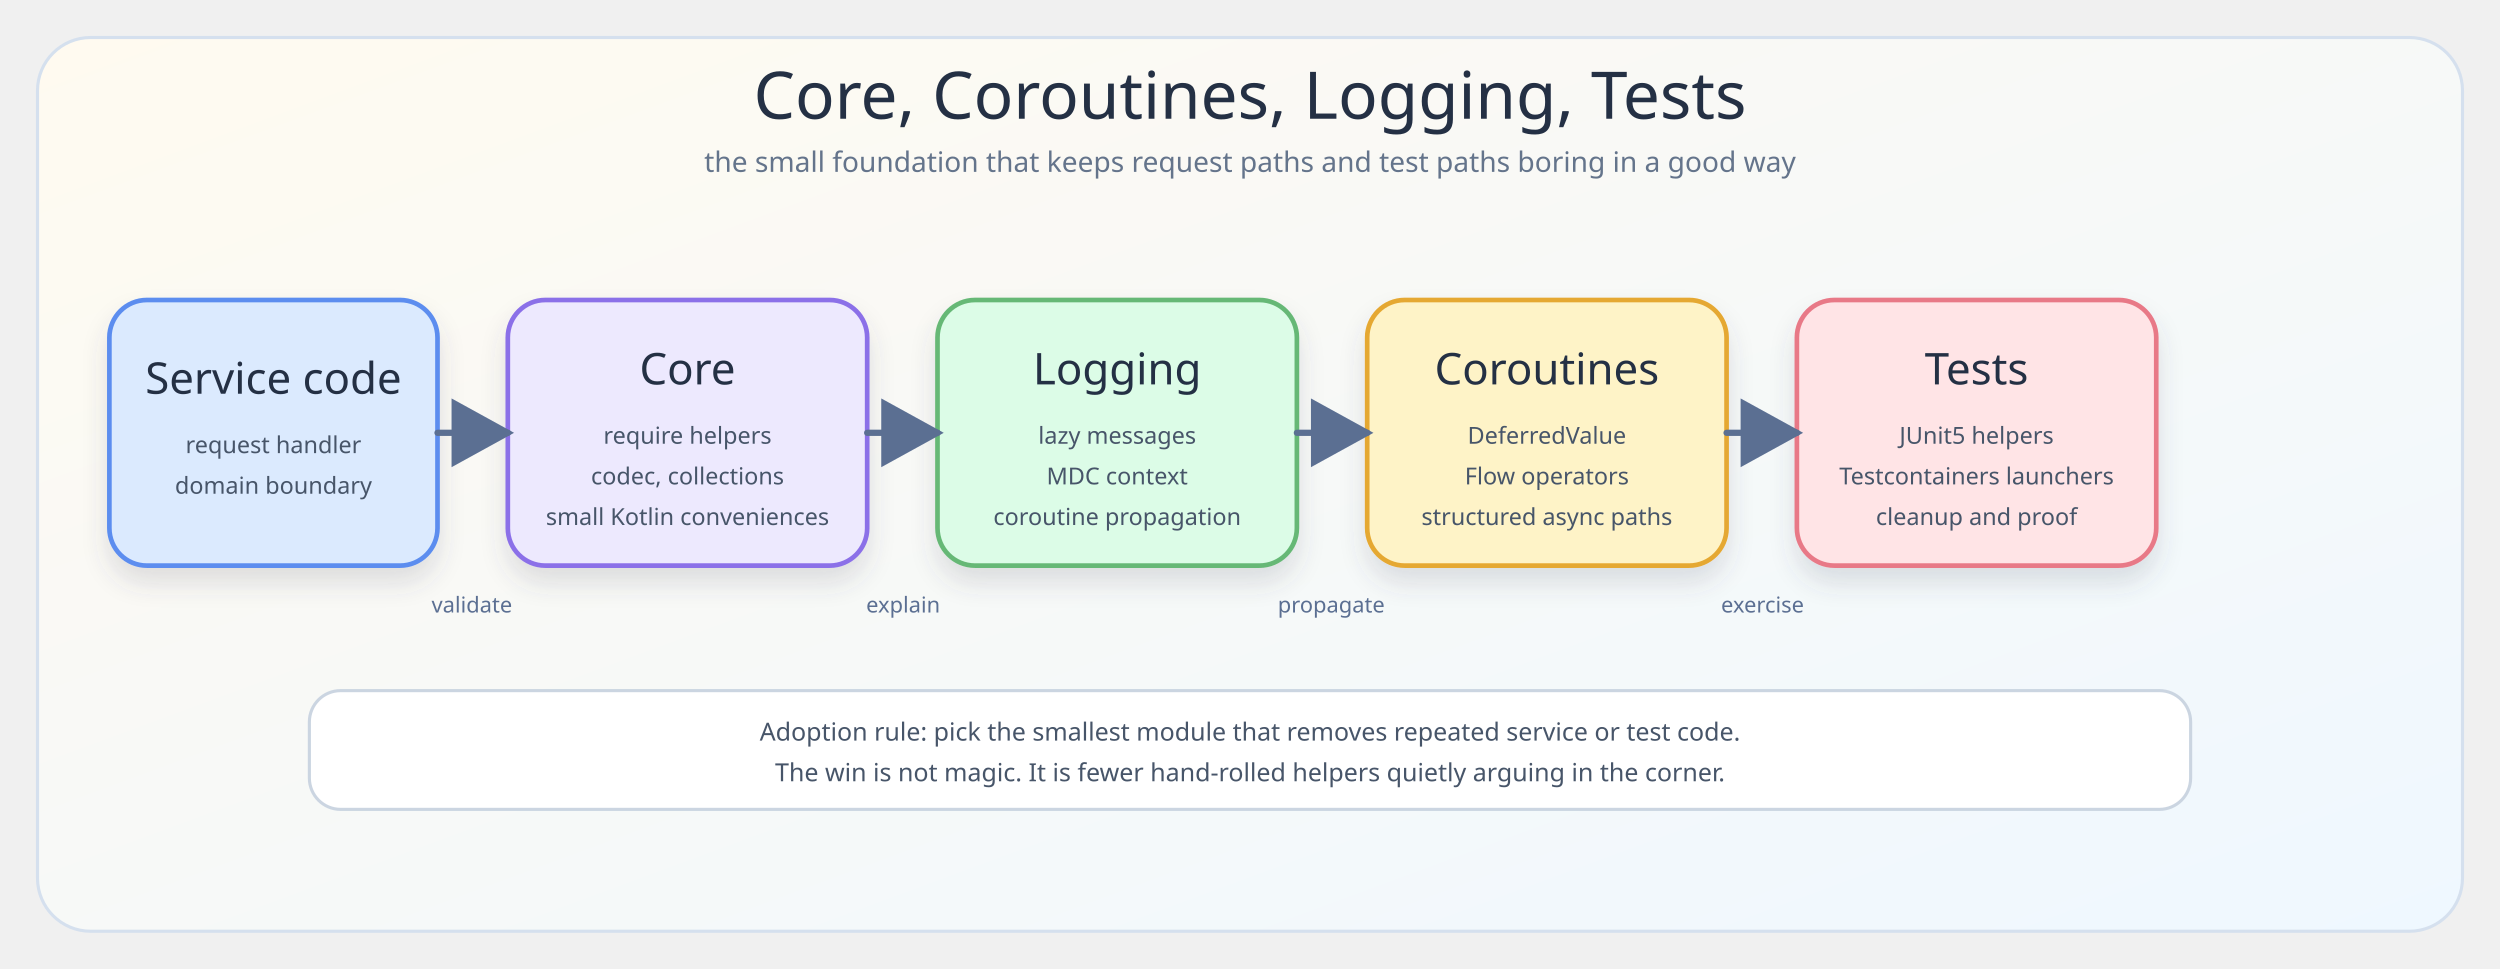
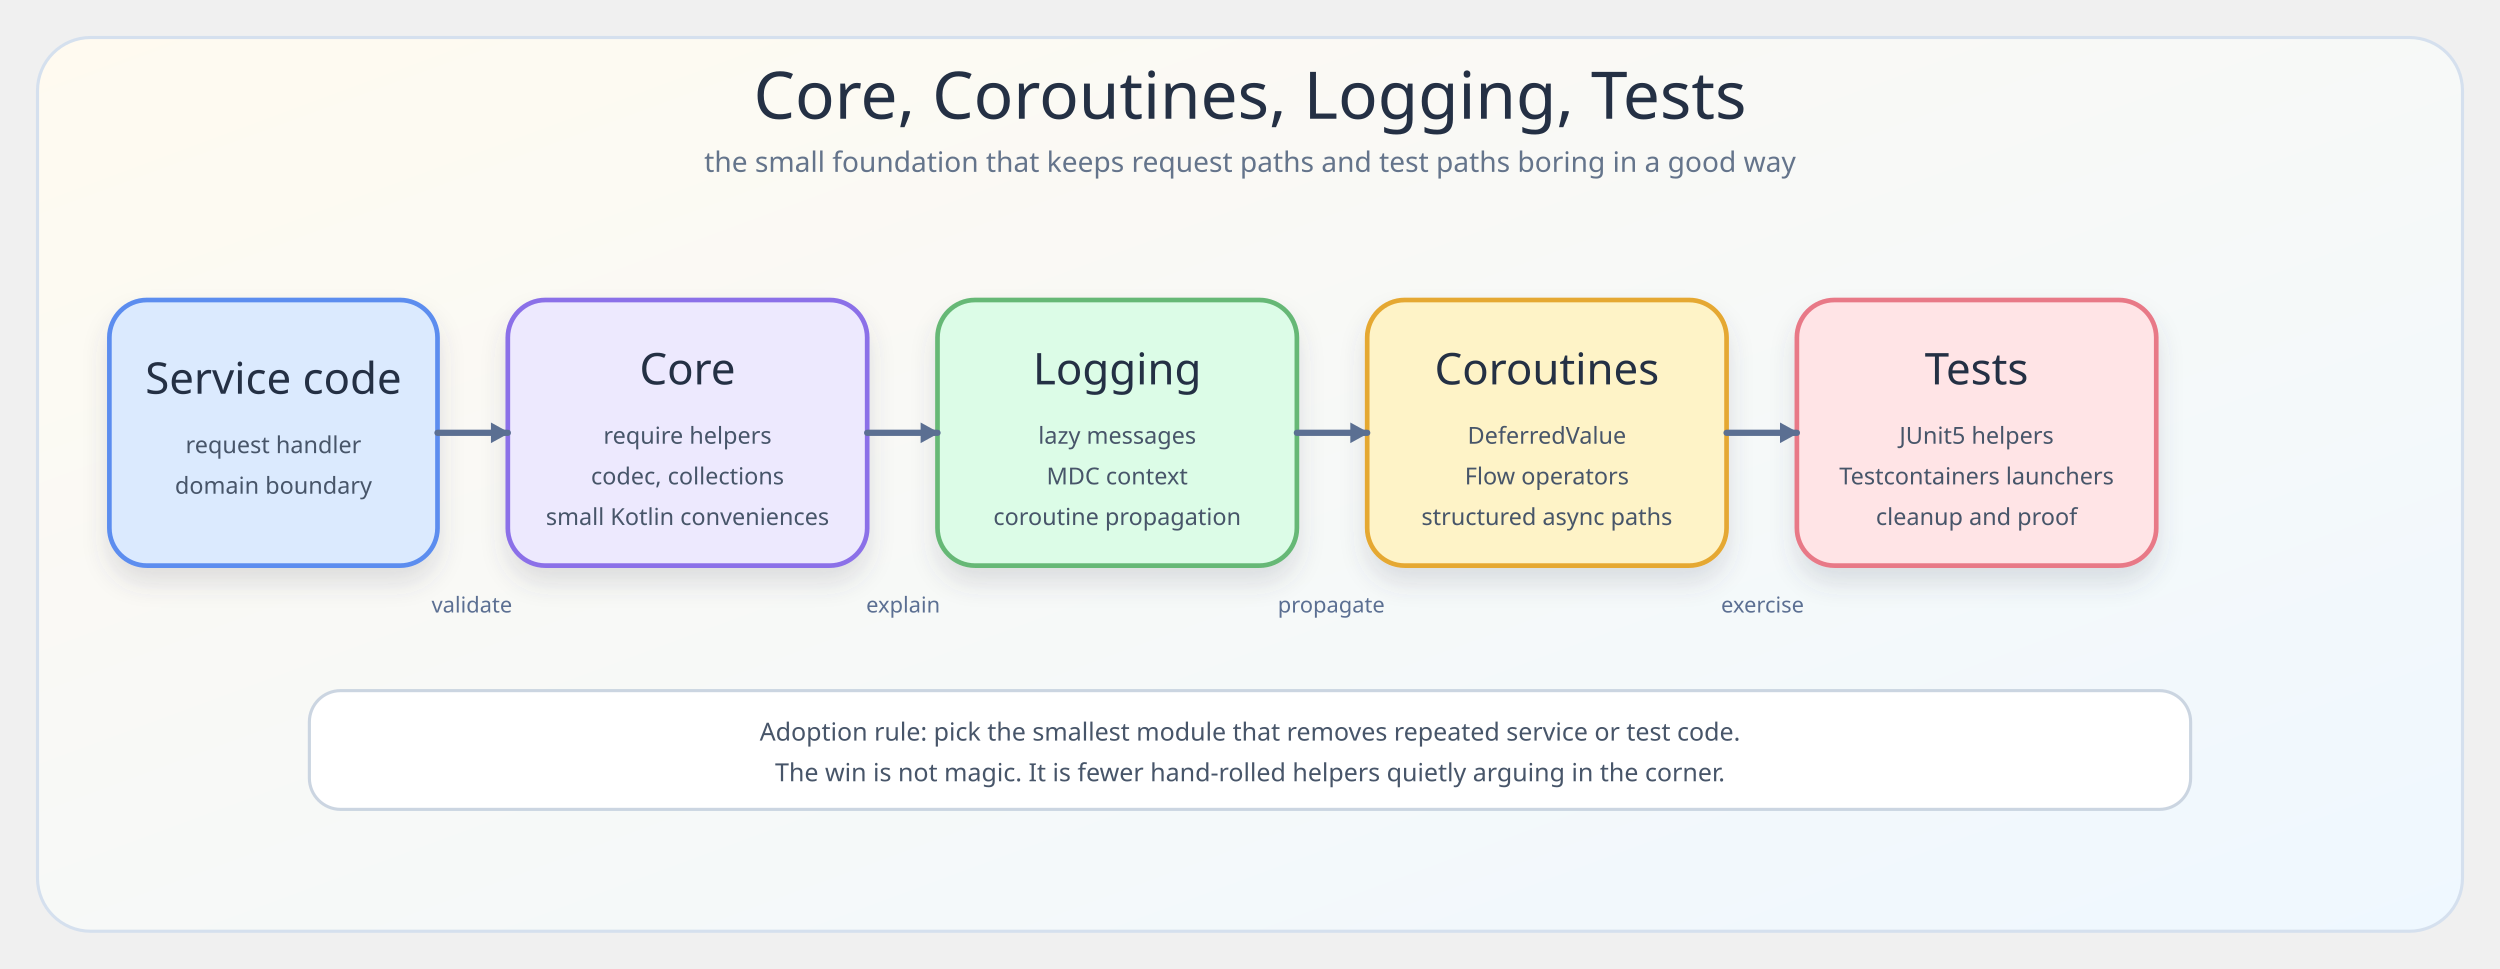
<svg xmlns="http://www.w3.org/2000/svg" width="1600" height="620" viewBox="0 0 1600 620" role="img" aria-labelledby="title desc">
  <defs>
    <linearGradient id="paper" x1="0" y1="0" x2="1" y2="1">
      <stop offset="0%" stop-color="#fffaf0" />
      <stop offset="100%" stop-color="#eff8ff" />
    </linearGradient>
    <filter id="shadow" x="-10%" y="-15%" width="120%" height="135%">
      <feDropShadow dx="0" dy="10" stdDeviation="8" flood-color="#475569" flood-opacity="0.16" />
    </filter>
-     <marker id="arrow" markerWidth="13" markerHeight="13" refX="10" refY="6.5" orient="auto" markerUnits="strokeWidth">
-       <path d="M 1 1 L 11 6.5 L 1 12 Z" fill="#5b6f92" />
+     <marker id="arrow" markerWidth="3.9" markerHeight="3.9" refX="3" refY="1.95" orient="auto" markerUnits="strokeWidth">
+       <path d="M 0.3 0.3 L 3.3 1.95 L 0.3 3.6 Z" fill="#5b6f92" />
    </marker>
    <style>
      .title { font-family: "Architects Daughter"; font-size: 42px; fill: #243044; }
      .subtitle { font-family: "Comic Mono"; font-size: 18px; fill: #64748b; }
      .card-title { font-family: "Architects Daughter"; font-size: 28px; fill: #243044; text-anchor: middle; }
      .card-body { font-family: "Comic Mono"; font-size: 15px; fill: #475569; text-anchor: middle; }
      .label { font-family: "Comic Mono"; font-size: 14px; fill: #5b6f92; text-anchor: middle; }
      .caption { font-family: "Comic Mono"; font-size: 16px; fill: #475569; text-anchor: middle; }
      .arrow { fill: none; stroke: #5b6f92; stroke-width: 4; marker-end: url(#arrow); stroke-linecap: round; }
    </style>
  </defs>
  <rect x="24" y="24" width="1552" height="572" rx="34" fill="url(#paper)" stroke="#d5e0ee" stroke-width="2" />
  <text x="800" y="76" class="title" text-anchor="middle">Core, Coroutines, Logging, Tests</text>
  <text x="800" y="110" class="subtitle" text-anchor="middle">the small foundation that keeps request paths and test paths boring in a good way</text>
  <g filter="url(#shadow)">
    <rect x="70" y="192" width="210" height="170" rx="24" fill="#dbeafe" stroke="#5b8def" stroke-width="3" />
    <rect x="325" y="192" width="230" height="170" rx="24" fill="#ede9fe" stroke="#8b6fe8" stroke-width="3" />
    <rect x="600" y="192" width="230" height="170" rx="24" fill="#dcfce7" stroke="#66b876" stroke-width="3" />
    <rect x="875" y="192" width="230" height="170" rx="24" fill="#fef3c7" stroke="#e5a832" stroke-width="3" />
    <rect x="1150" y="192" width="230" height="170" rx="24" fill="#ffe4e6" stroke="#e87987" stroke-width="3" />
  </g>
  <text x="175" y="252" class="card-title">Service code</text>
  <text x="175" y="290" class="card-body">request handler</text>
  <text x="175" y="316" class="card-body">domain boundary</text>
  <text x="440" y="246" class="card-title">Core</text>
  <text x="440" y="284" class="card-body">require helpers</text>
  <text x="440" y="310" class="card-body">codec, collections</text>
  <text x="440" y="336" class="card-body">small Kotlin conveniences</text>
  <text x="715" y="246" class="card-title">Logging</text>
  <text x="715" y="284" class="card-body">lazy messages</text>
  <text x="715" y="310" class="card-body">MDC context</text>
  <text x="715" y="336" class="card-body">coroutine propagation</text>
  <text x="990" y="246" class="card-title">Coroutines</text>
  <text x="990" y="284" class="card-body">DeferredValue</text>
  <text x="990" y="310" class="card-body">Flow operators</text>
  <text x="990" y="336" class="card-body">structured async paths</text>
  <text x="1265" y="246" class="card-title">Tests</text>
  <text x="1265" y="284" class="card-body">JUnit5 helpers</text>
  <text x="1265" y="310" class="card-body">Testcontainers launchers</text>
  <text x="1265" y="336" class="card-body">cleanup and proof</text>
  <path d="M 280 277 L 325 277" class="arrow" />
  <path d="M 555 277 L 600 277" class="arrow" />
  <path d="M 830 277 L 875 277" class="arrow" />
  <path d="M 1105 277 L 1150 277" class="arrow" />
  <text x="302" y="392" class="label">validate</text>
  <text x="578" y="392" class="label">explain</text>
  <text x="852" y="392" class="label">propagate</text>
  <text x="1128" y="392" class="label">exercise</text>
  <g>
    <rect x="198" y="442" width="1204" height="76" rx="20" fill="#ffffff" stroke="#cbd5e1" stroke-width="2" />
    <text x="800" y="474" class="caption">Adoption rule: pick the smallest module that removes repeated service or test code.</text>
    <text x="800" y="500" class="caption">The win is not magic. It is fewer hand-rolled helpers quietly arguing in the corner.</text>
  </g>
</svg>
